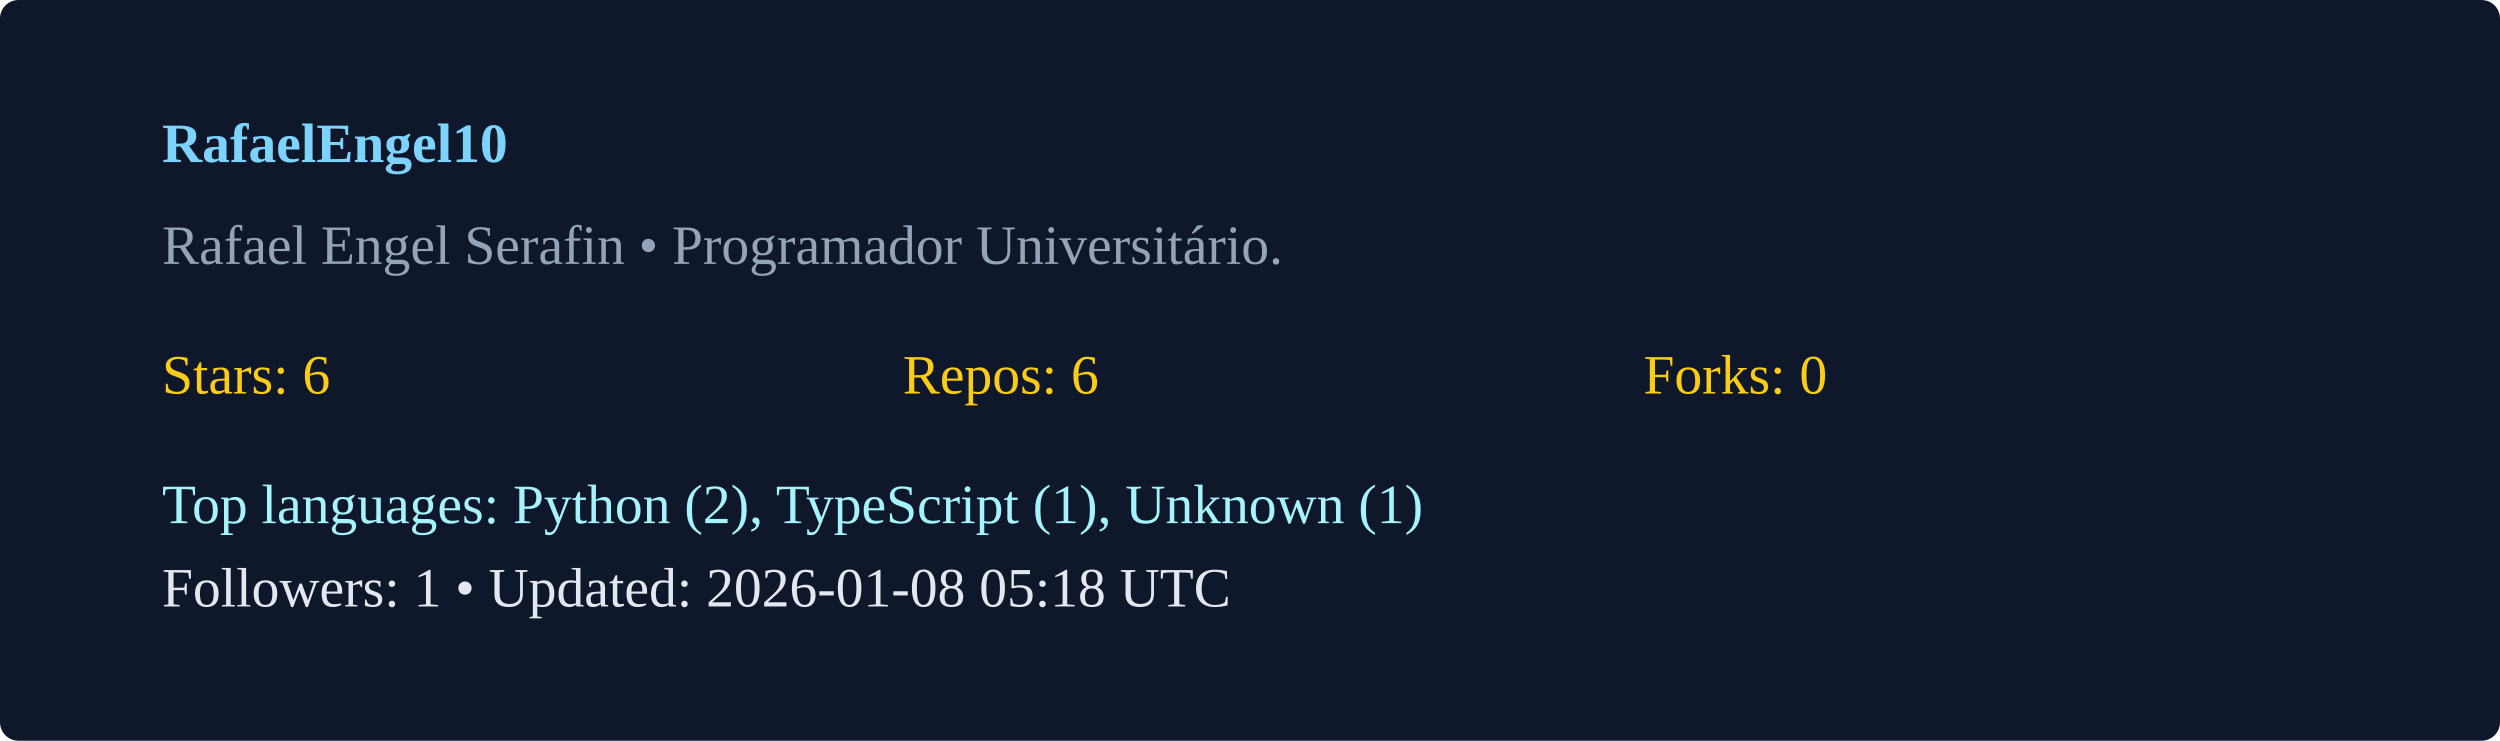
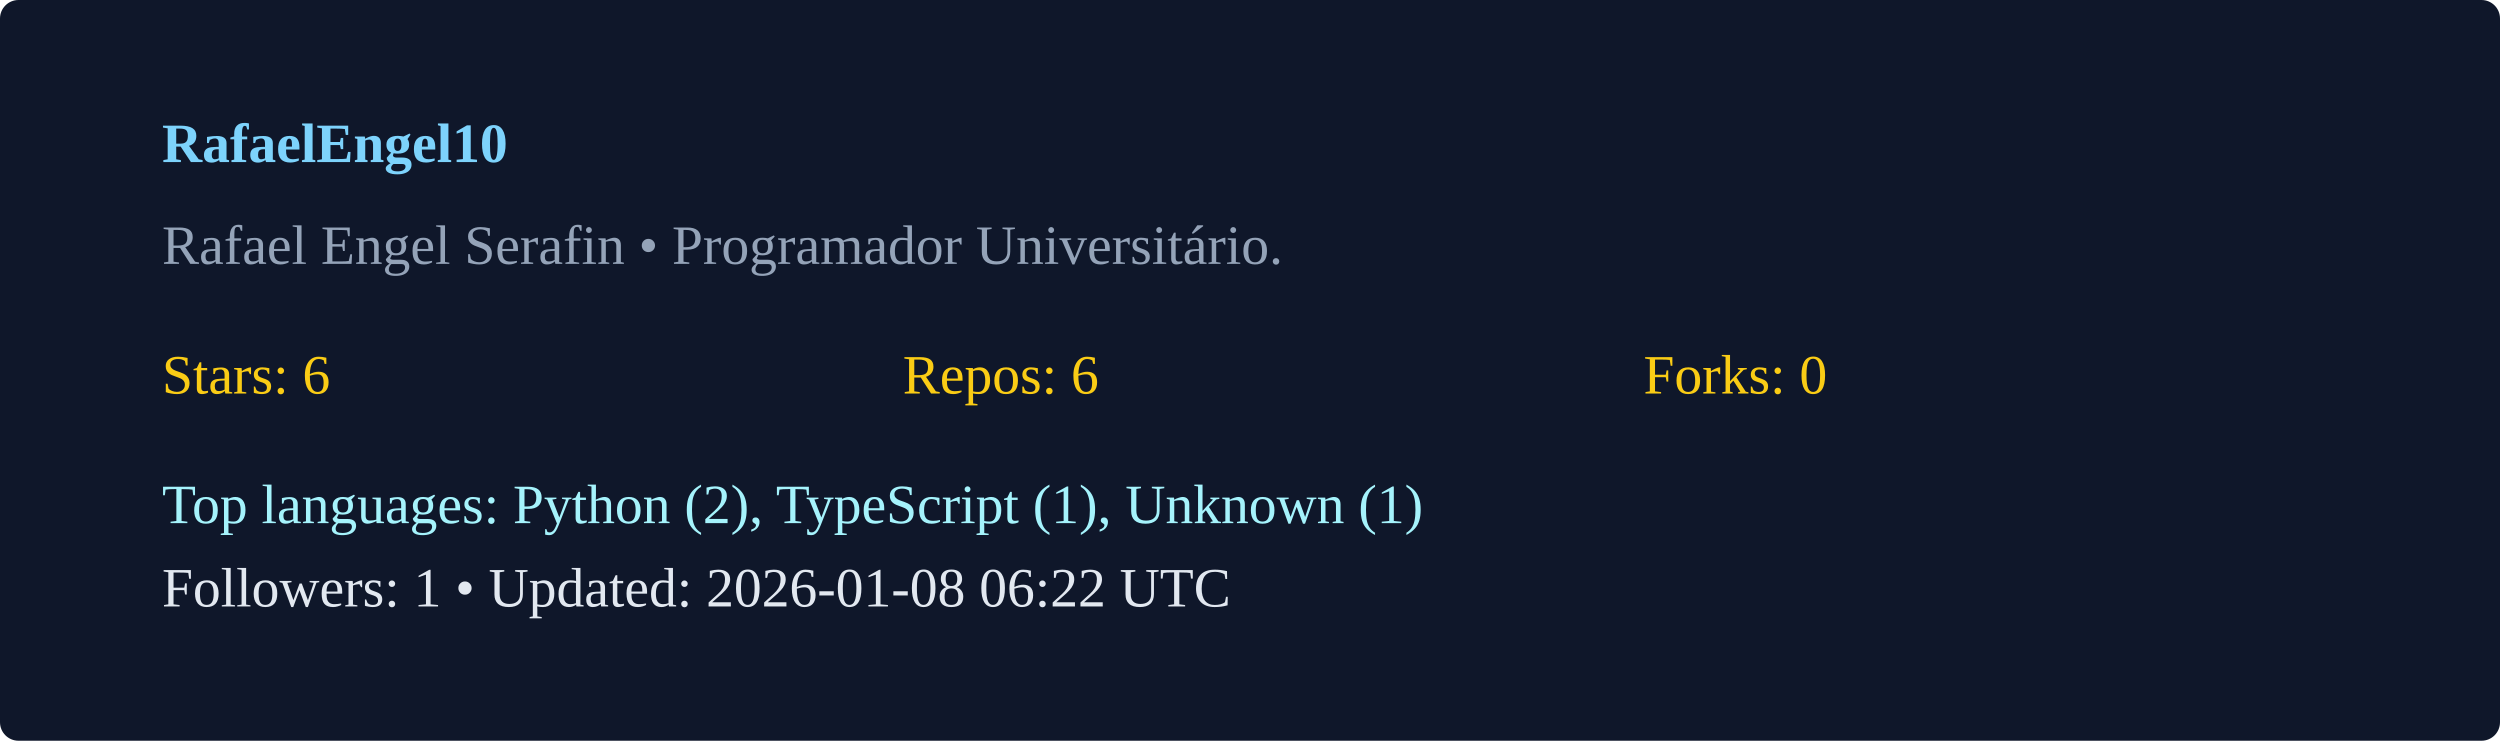
<svg xmlns="http://www.w3.org/2000/svg" width="540" height="160" viewBox="0 0 540 160">
  <rect width="100%" height="100%" rx="4" fill="#0f172a" />
  <g transform="translate(35,35)">
    <text x="0" y="0" fill="#7dd3fc" font-weight="600">RafaelEngel10</text>
    <text x="0" y="22" fill="#94a3b8">Rafael Engel Serafin  • Programador Universitário. </text>
    <g transform="translate(0,50)">
      <text x="0" y="0" fill="#facc15">Stars: 6</text>
      <text x="160" y="0" fill="#facc15">Repos: 6</text>
      <text x="320" y="0" fill="#facc15">Forks: 0</text>
      <text x="0" y="28" fill="#a5f3fc">Top languages: Python (2), TypeScript (1), Unknown (1)</text>
-       <text x="0" y="46" fill="#e2e8f0">Followers: 1 • Updated: 2026-01-08 05:18 UTC</text>
+       <text x="0" y="46" fill="#e2e8f0">Followers: 1 • Updated: 2026-01-08 06:22 UTC</text>
    </g>
  </g>
</svg>
